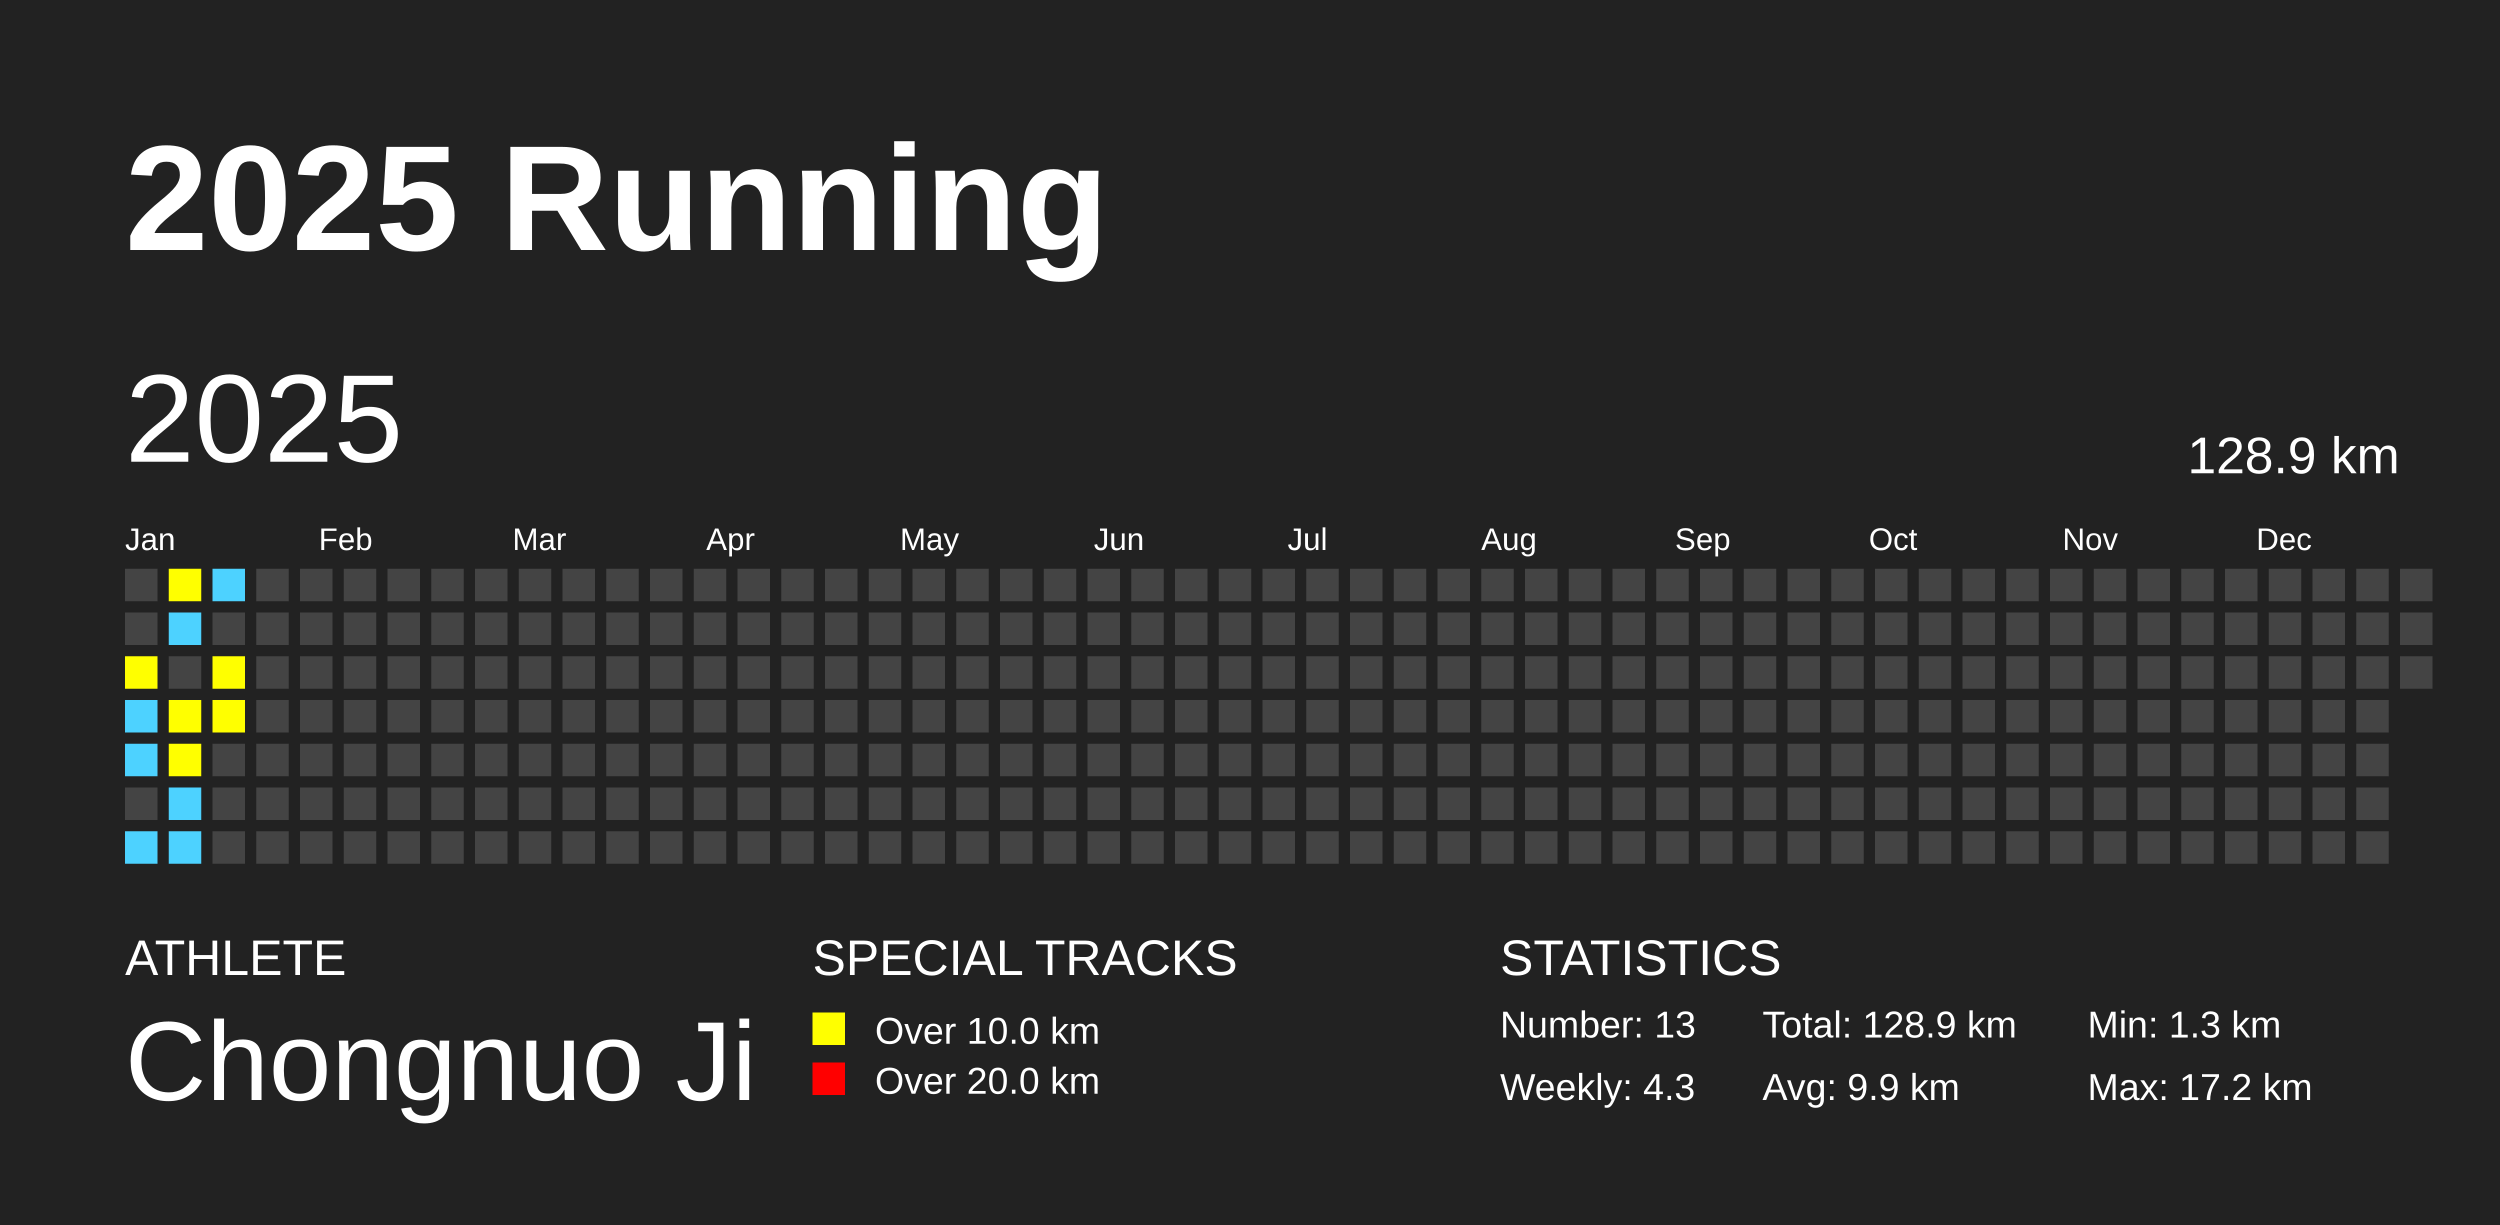
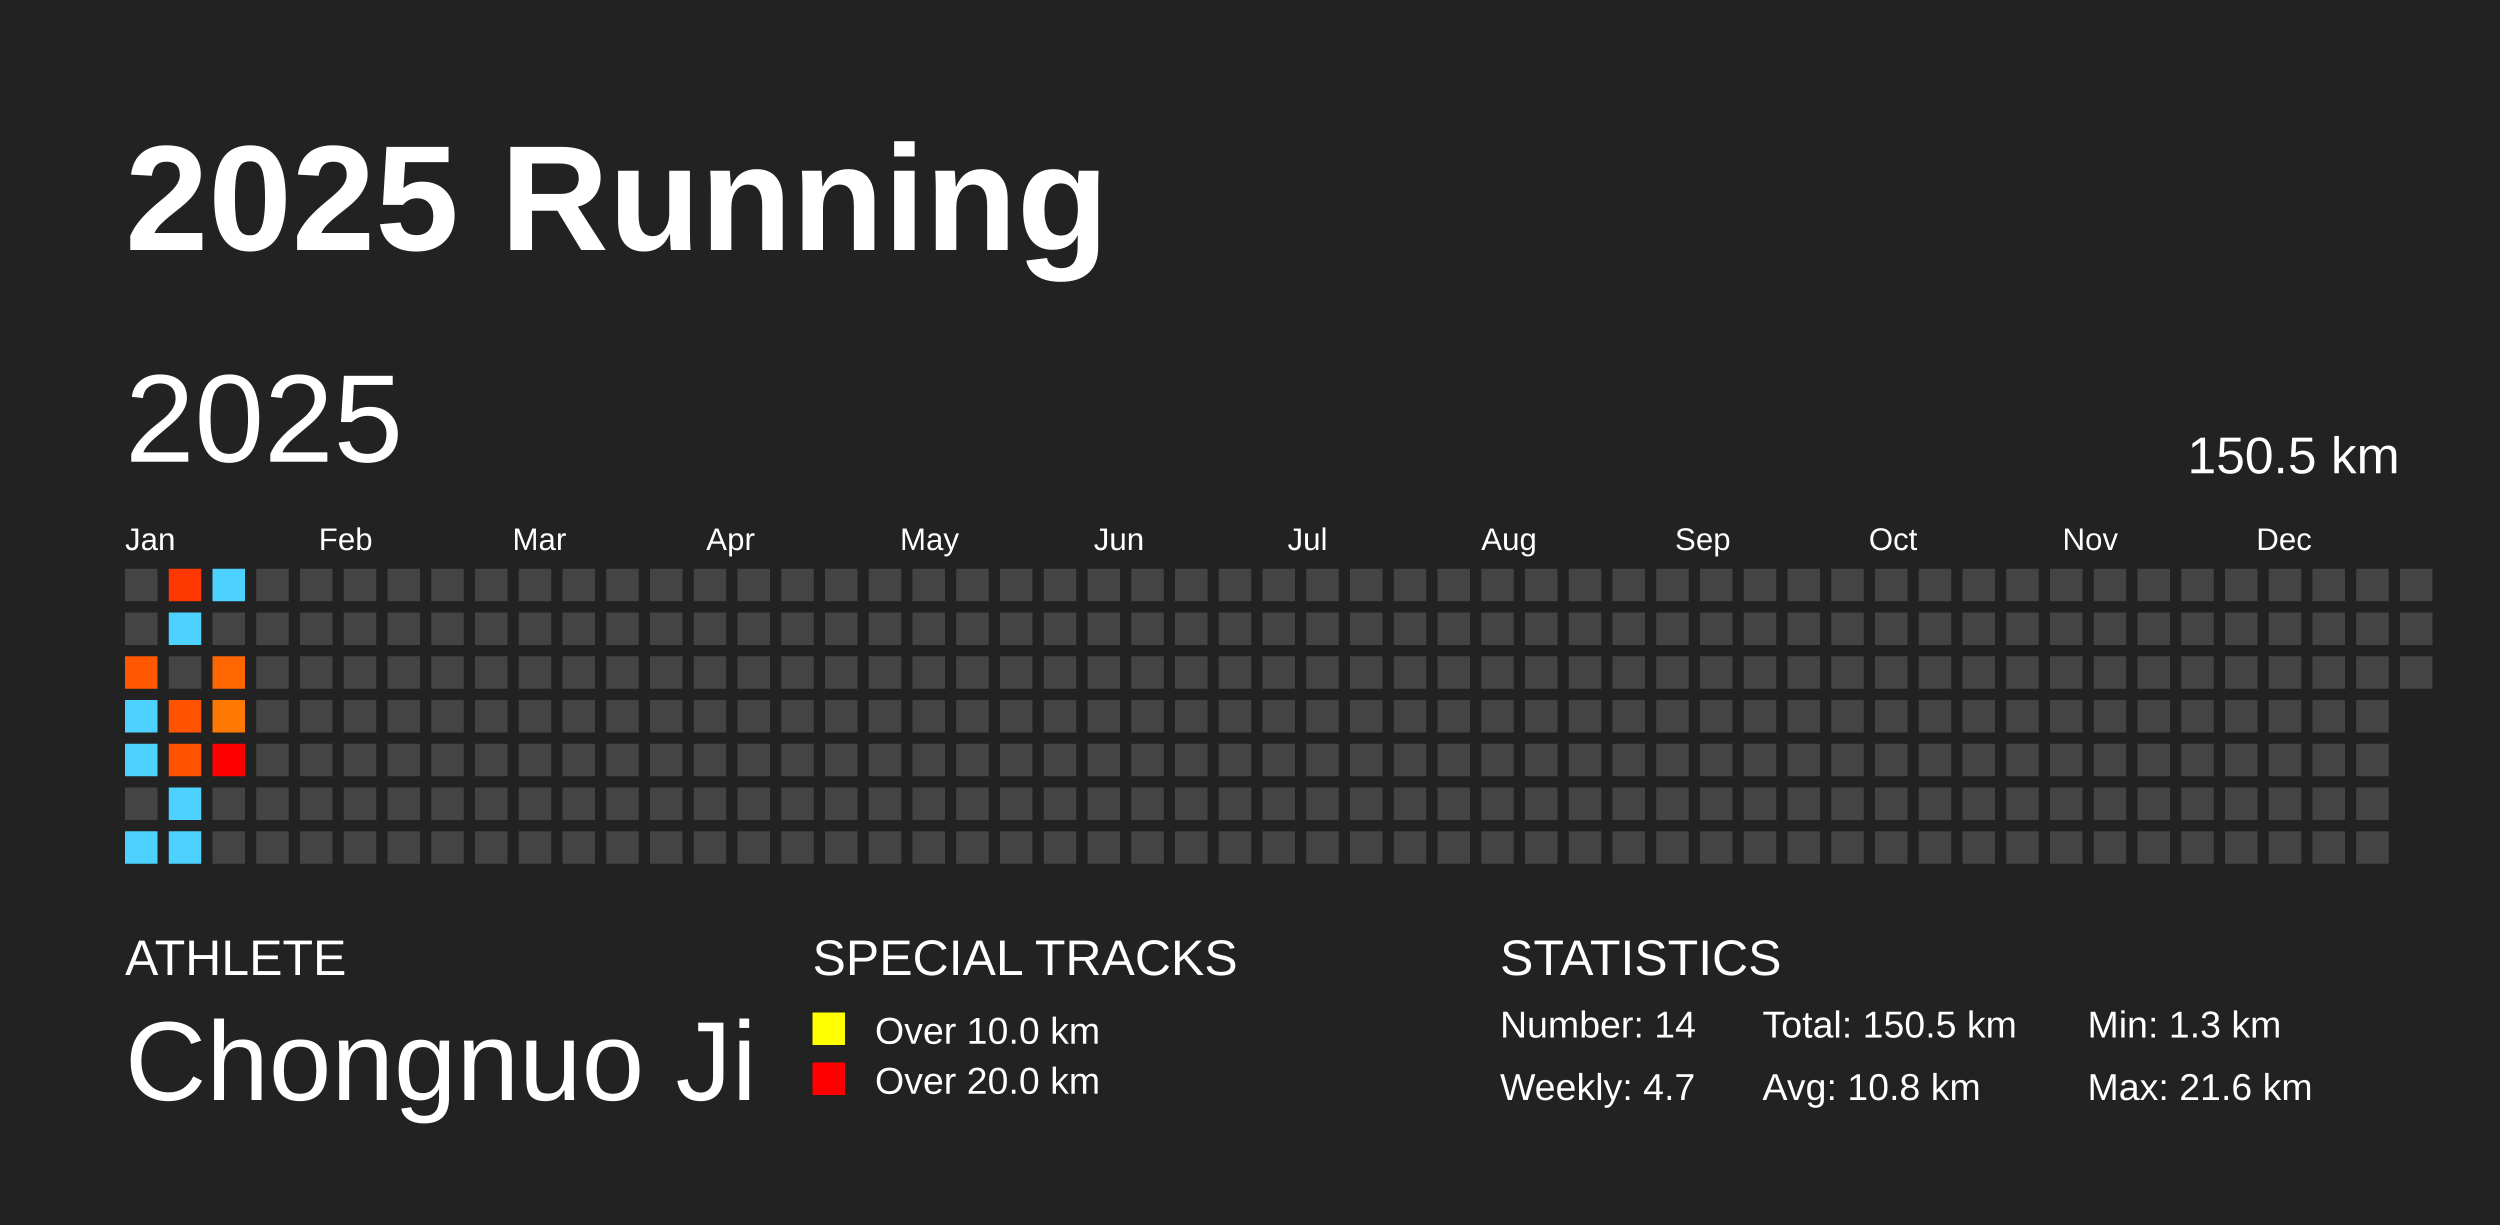
<svg xmlns="http://www.w3.org/2000/svg" baseProfile="full" height="98mm" version="1.1" viewBox="0,0,200,98" width="200mm">
  <defs />
  <rect fill="#222222" height="98" width="200" x="0" y="0" />
  <text fill="#FFFFFF" style="font-size:12px; font-family:Arial; font-weight:bold;" x="10" y="20">2025 Running</text>
  <text fill="#FFFFFF" style="font-size:4px; font-family:Arial" x="10" y="78">ATHLETE</text>
  <text fill="#FFFFFF" style="font-size:9px; font-family:Arial" x="10" y="88">Chongnuo Ji</text>
  <text fill="#FFFFFF" style="font-size:4px; font-family:Arial" x="65" y="78">SPECIAL TRACKS</text>
  <rect fill="yellow" height="2.6" width="2.6" x="65" y="81" />
  <text fill="#FFFFFF" style="font-size:3px; font-family:Arial" x="70" y="83.5">Over 10.0 km</text>
  <rect fill="red" height="2.6" width="2.6" x="65" y="85" />
  <text fill="#FFFFFF" style="font-size:3px; font-family:Arial" x="70" y="87.5">Over 20.0 km</text>
  <text fill="#FFFFFF" style="font-size:4px; font-family:Arial" x="120" y="78">STATISTICS</text>
-   <text fill="#FFFFFF" style="font-size:3px; font-family:Arial" x="120" y="83">Number: 13</text>
-   <text fill="#FFFFFF" style="font-size:3px; font-family:Arial" x="120" y="88">Weekly: 4.3</text>
-   <text fill="#FFFFFF" style="font-size:3px; font-family:Arial" x="141" y="83">Total: 128.9 km</text>
-   <text fill="#FFFFFF" style="font-size:3px; font-family:Arial" x="141" y="88">Avg: 9.9 km</text>
+   <text fill="#FFFFFF" style="font-size:3px; font-family:Arial" x="120" y="83">Number: 14</text>
+   <text fill="#FFFFFF" style="font-size:3px; font-family:Arial" x="120" y="88">Weekly: 4.7</text>
+   <text fill="#FFFFFF" style="font-size:3px; font-family:Arial" x="141" y="83">Total: 150.5 km</text>
+   <text fill="#FFFFFF" style="font-size:3px; font-family:Arial" x="141" y="88">Avg: 10.8 km</text>
  <text fill="#FFFFFF" style="font-size:3px; font-family:Arial" x="167" y="83">Min: 1.3 km</text>
-   <text fill="#FFFFFF" style="font-size:3px; font-family:Arial" x="167" y="88">Max: 17.2 km</text>
+   <text fill="#FFFFFF" style="font-size:3px; font-family:Arial" x="167" y="88">Max: 21.6 km</text>
  <text dominant-baseline="hanging" fill="#FFFFFF" style="font-size:10.0px; font-family:Arial;" x="10" y="30">2025</text>
-   <text dominant-baseline="hanging" fill="#FFFFFF" style="font-size:4.125px; font-family:Arial;" x="175" y="35">128.9 km</text>
+   <text dominant-baseline="hanging" fill="#FFFFFF" style="font-size:4.125px; font-family:Arial;" x="175" y="35">150.5 km</text>
  <text fill="#FFFFFF" style="font-size:2.5px; font-family:Arial" x="10.0" y="44">Jan</text>
  <text fill="#FFFFFF" style="font-size:2.5px; font-family:Arial" x="25.5" y="44">Feb</text>
  <text fill="#FFFFFF" style="font-size:2.5px; font-family:Arial" x="41.0" y="44">Mar</text>
  <text fill="#FFFFFF" style="font-size:2.5px; font-family:Arial" x="56.5" y="44">Apr</text>
  <text fill="#FFFFFF" style="font-size:2.5px; font-family:Arial" x="72.0" y="44">May</text>
  <text fill="#FFFFFF" style="font-size:2.5px; font-family:Arial" x="87.5" y="44">Jun</text>
  <text fill="#FFFFFF" style="font-size:2.5px; font-family:Arial" x="103.0" y="44">Jul</text>
  <text fill="#FFFFFF" style="font-size:2.5px; font-family:Arial" x="118.5" y="44">Aug</text>
  <text fill="#FFFFFF" style="font-size:2.5px; font-family:Arial" x="134.0" y="44">Sep</text>
  <text fill="#FFFFFF" style="font-size:2.5px; font-family:Arial" x="149.5" y="44">Oct</text>
  <text fill="#FFFFFF" style="font-size:2.5px; font-family:Arial" x="165.0" y="44">Nov</text>
  <text fill="#FFFFFF" style="font-size:2.5px; font-family:Arial" x="180.5" y="44">Dec</text>
  <rect fill="#444444" height="2.6" width="2.6" x="10.0" y="45.5" />
  <rect fill="#444444" height="2.6" width="2.6" x="10.0" y="49.0" />
-   <rect fill="yellow" height="2.6" width="2.6" x="10.0" y="52.5" />
-   <rect fill="#4DD2FF" height="2.6" width="2.6" x="10.0" y="56.0" />
-   <rect fill="#4DD2FF" height="2.6" width="2.6" x="10.0" y="59.5" />
+   <rect fill="#ff5800" height="2.6" width="2.6" x="10.0" y="52.5" />
+   <rect fill="#4dd2ff" height="2.6" width="2.6" x="10.0" y="56.0" />
+   <rect fill="#4dd2ff" height="2.6" width="2.6" x="10.0" y="59.5" />
  <rect fill="#444444" height="2.6" width="2.6" x="10.0" y="63.0" />
-   <rect fill="#4DD2FF" height="2.6" width="2.6" x="10.0" y="66.5" />
-   <rect fill="yellow" height="2.6" width="2.6" x="13.5" y="45.5" />
-   <rect fill="#4DD2FF" height="2.6" width="2.6" x="13.5" y="49.0" />
+   <rect fill="#4dd2ff" height="2.6" width="2.6" x="10.0" y="66.5" />
+   <rect fill="#ff3700" height="2.6" width="2.6" x="13.5" y="45.5" />
+   <rect fill="#4dd2ff" height="2.6" width="2.6" x="13.5" y="49.0" />
  <rect fill="#444444" height="2.6" width="2.6" x="13.5" y="52.5" />
-   <rect fill="yellow" height="2.6" width="2.6" x="13.5" y="56.0" />
-   <rect fill="yellow" height="2.6" width="2.6" x="13.5" y="59.5" />
-   <rect fill="#4DD2FF" height="2.6" width="2.6" x="13.5" y="63.0" />
-   <rect fill="#4DD2FF" height="2.6" width="2.6" x="13.5" y="66.5" />
-   <rect fill="#4DD2FF" height="2.6" width="2.6" x="17.0" y="45.5" />
+   <rect fill="#ff5300" height="2.6" width="2.6" x="13.5" y="56.0" />
+   <rect fill="#ff5300" height="2.6" width="2.6" x="13.5" y="59.5" />
+   <rect fill="#4dd2ff" height="2.6" width="2.6" x="13.5" y="63.0" />
+   <rect fill="#4dd2ff" height="2.6" width="2.6" x="13.5" y="66.5" />
+   <rect fill="#4dd2ff" height="2.6" width="2.6" x="17.0" y="45.5" />
  <rect fill="#444444" height="2.6" width="2.6" x="17.0" y="49.0" />
-   <rect fill="yellow" height="2.6" width="2.6" x="17.0" y="52.5" />
-   <rect fill="yellow" height="2.6" width="2.6" x="17.0" y="56.0" />
-   <rect fill="#444444" height="2.6" width="2.6" x="17.0" y="59.5" />
+   <rect fill="#ff6500" height="2.6" width="2.6" x="17.0" y="52.5" />
+   <rect fill="#ff7800" height="2.6" width="2.6" x="17.0" y="56.0" />
+   <rect fill="red" height="2.6" width="2.6" x="17.0" y="59.5" />
  <rect fill="#444444" height="2.6" width="2.6" x="17.0" y="63.0" />
  <rect fill="#444444" height="2.6" width="2.6" x="17.0" y="66.5" />
  <rect fill="#444444" height="2.6" width="2.6" x="20.5" y="45.5" />
  <rect fill="#444444" height="2.6" width="2.6" x="20.5" y="49.0" />
  <rect fill="#444444" height="2.6" width="2.6" x="20.5" y="52.5" />
  <rect fill="#444444" height="2.6" width="2.6" x="20.5" y="56.0" />
  <rect fill="#444444" height="2.6" width="2.6" x="20.5" y="59.5" />
  <rect fill="#444444" height="2.6" width="2.6" x="20.5" y="63.0" />
  <rect fill="#444444" height="2.6" width="2.6" x="20.5" y="66.5" />
  <rect fill="#444444" height="2.6" width="2.6" x="24.0" y="45.5" />
  <rect fill="#444444" height="2.6" width="2.6" x="24.0" y="49.0" />
  <rect fill="#444444" height="2.6" width="2.6" x="24.0" y="52.5" />
  <rect fill="#444444" height="2.6" width="2.6" x="24.0" y="56.0" />
  <rect fill="#444444" height="2.6" width="2.6" x="24.0" y="59.5" />
  <rect fill="#444444" height="2.6" width="2.6" x="24.0" y="63.0" />
  <rect fill="#444444" height="2.6" width="2.6" x="24.0" y="66.5" />
  <rect fill="#444444" height="2.6" width="2.6" x="27.5" y="45.5" />
  <rect fill="#444444" height="2.6" width="2.6" x="27.5" y="49.0" />
  <rect fill="#444444" height="2.6" width="2.6" x="27.5" y="52.5" />
  <rect fill="#444444" height="2.6" width="2.6" x="27.5" y="56.0" />
  <rect fill="#444444" height="2.6" width="2.6" x="27.5" y="59.5" />
  <rect fill="#444444" height="2.6" width="2.6" x="27.5" y="63.0" />
  <rect fill="#444444" height="2.6" width="2.6" x="27.5" y="66.5" />
  <rect fill="#444444" height="2.6" width="2.6" x="31.0" y="45.5" />
  <rect fill="#444444" height="2.6" width="2.6" x="31.0" y="49.0" />
  <rect fill="#444444" height="2.6" width="2.6" x="31.0" y="52.5" />
  <rect fill="#444444" height="2.6" width="2.6" x="31.0" y="56.0" />
  <rect fill="#444444" height="2.6" width="2.6" x="31.0" y="59.5" />
  <rect fill="#444444" height="2.6" width="2.6" x="31.0" y="63.0" />
  <rect fill="#444444" height="2.6" width="2.6" x="31.0" y="66.5" />
  <rect fill="#444444" height="2.6" width="2.6" x="34.5" y="45.5" />
  <rect fill="#444444" height="2.6" width="2.6" x="34.5" y="49.0" />
  <rect fill="#444444" height="2.6" width="2.6" x="34.5" y="52.5" />
  <rect fill="#444444" height="2.6" width="2.6" x="34.5" y="56.0" />
  <rect fill="#444444" height="2.6" width="2.6" x="34.5" y="59.5" />
  <rect fill="#444444" height="2.6" width="2.6" x="34.5" y="63.0" />
  <rect fill="#444444" height="2.6" width="2.6" x="34.5" y="66.5" />
  <rect fill="#444444" height="2.6" width="2.6" x="38.0" y="45.5" />
  <rect fill="#444444" height="2.6" width="2.6" x="38.0" y="49.0" />
  <rect fill="#444444" height="2.6" width="2.6" x="38.0" y="52.5" />
  <rect fill="#444444" height="2.6" width="2.6" x="38.0" y="56.0" />
  <rect fill="#444444" height="2.6" width="2.6" x="38.0" y="59.5" />
  <rect fill="#444444" height="2.6" width="2.6" x="38.0" y="63.0" />
  <rect fill="#444444" height="2.6" width="2.6" x="38.0" y="66.5" />
  <rect fill="#444444" height="2.6" width="2.6" x="41.5" y="45.5" />
  <rect fill="#444444" height="2.6" width="2.6" x="41.5" y="49.0" />
  <rect fill="#444444" height="2.6" width="2.6" x="41.5" y="52.5" />
  <rect fill="#444444" height="2.6" width="2.6" x="41.5" y="56.0" />
  <rect fill="#444444" height="2.6" width="2.6" x="41.5" y="59.5" />
  <rect fill="#444444" height="2.6" width="2.6" x="41.5" y="63.0" />
  <rect fill="#444444" height="2.6" width="2.6" x="41.5" y="66.5" />
  <rect fill="#444444" height="2.6" width="2.6" x="45.0" y="45.5" />
  <rect fill="#444444" height="2.6" width="2.6" x="45.0" y="49.0" />
  <rect fill="#444444" height="2.6" width="2.6" x="45.0" y="52.5" />
  <rect fill="#444444" height="2.6" width="2.6" x="45.0" y="56.0" />
  <rect fill="#444444" height="2.6" width="2.6" x="45.0" y="59.5" />
  <rect fill="#444444" height="2.6" width="2.6" x="45.0" y="63.0" />
  <rect fill="#444444" height="2.6" width="2.6" x="45.0" y="66.5" />
  <rect fill="#444444" height="2.6" width="2.6" x="48.5" y="45.5" />
  <rect fill="#444444" height="2.6" width="2.6" x="48.5" y="49.0" />
  <rect fill="#444444" height="2.6" width="2.6" x="48.5" y="52.5" />
  <rect fill="#444444" height="2.6" width="2.6" x="48.5" y="56.0" />
  <rect fill="#444444" height="2.6" width="2.6" x="48.5" y="59.5" />
  <rect fill="#444444" height="2.6" width="2.6" x="48.5" y="63.0" />
  <rect fill="#444444" height="2.6" width="2.6" x="48.5" y="66.5" />
  <rect fill="#444444" height="2.6" width="2.6" x="52.0" y="45.5" />
  <rect fill="#444444" height="2.6" width="2.6" x="52.0" y="49.0" />
  <rect fill="#444444" height="2.6" width="2.6" x="52.0" y="52.5" />
  <rect fill="#444444" height="2.6" width="2.6" x="52.0" y="56.0" />
  <rect fill="#444444" height="2.6" width="2.6" x="52.0" y="59.5" />
  <rect fill="#444444" height="2.6" width="2.6" x="52.0" y="63.0" />
  <rect fill="#444444" height="2.6" width="2.6" x="52.0" y="66.5" />
  <rect fill="#444444" height="2.6" width="2.6" x="55.5" y="45.5" />
  <rect fill="#444444" height="2.6" width="2.6" x="55.5" y="49.0" />
  <rect fill="#444444" height="2.6" width="2.6" x="55.5" y="52.5" />
  <rect fill="#444444" height="2.6" width="2.6" x="55.5" y="56.0" />
  <rect fill="#444444" height="2.6" width="2.6" x="55.5" y="59.5" />
  <rect fill="#444444" height="2.6" width="2.6" x="55.5" y="63.0" />
  <rect fill="#444444" height="2.6" width="2.6" x="55.5" y="66.5" />
  <rect fill="#444444" height="2.6" width="2.6" x="59.0" y="45.5" />
  <rect fill="#444444" height="2.6" width="2.6" x="59.0" y="49.0" />
  <rect fill="#444444" height="2.6" width="2.6" x="59.0" y="52.5" />
  <rect fill="#444444" height="2.6" width="2.6" x="59.0" y="56.0" />
  <rect fill="#444444" height="2.6" width="2.6" x="59.0" y="59.5" />
  <rect fill="#444444" height="2.6" width="2.6" x="59.0" y="63.0" />
  <rect fill="#444444" height="2.6" width="2.6" x="59.0" y="66.5" />
  <rect fill="#444444" height="2.6" width="2.6" x="62.5" y="45.5" />
  <rect fill="#444444" height="2.6" width="2.6" x="62.5" y="49.0" />
  <rect fill="#444444" height="2.6" width="2.6" x="62.5" y="52.5" />
  <rect fill="#444444" height="2.6" width="2.6" x="62.5" y="56.0" />
  <rect fill="#444444" height="2.6" width="2.6" x="62.5" y="59.5" />
  <rect fill="#444444" height="2.6" width="2.6" x="62.5" y="63.0" />
  <rect fill="#444444" height="2.6" width="2.6" x="62.5" y="66.5" />
  <rect fill="#444444" height="2.6" width="2.6" x="66.0" y="45.5" />
  <rect fill="#444444" height="2.6" width="2.6" x="66.0" y="49.0" />
  <rect fill="#444444" height="2.6" width="2.6" x="66.0" y="52.5" />
  <rect fill="#444444" height="2.6" width="2.6" x="66.0" y="56.0" />
  <rect fill="#444444" height="2.6" width="2.6" x="66.0" y="59.5" />
  <rect fill="#444444" height="2.6" width="2.6" x="66.0" y="63.0" />
  <rect fill="#444444" height="2.6" width="2.6" x="66.0" y="66.5" />
  <rect fill="#444444" height="2.6" width="2.6" x="69.5" y="45.5" />
  <rect fill="#444444" height="2.6" width="2.6" x="69.5" y="49.0" />
  <rect fill="#444444" height="2.6" width="2.6" x="69.5" y="52.5" />
  <rect fill="#444444" height="2.6" width="2.6" x="69.5" y="56.0" />
  <rect fill="#444444" height="2.6" width="2.6" x="69.5" y="59.5" />
  <rect fill="#444444" height="2.6" width="2.6" x="69.5" y="63.0" />
  <rect fill="#444444" height="2.6" width="2.6" x="69.5" y="66.5" />
  <rect fill="#444444" height="2.6" width="2.6" x="73.0" y="45.5" />
  <rect fill="#444444" height="2.6" width="2.6" x="73.0" y="49.0" />
  <rect fill="#444444" height="2.6" width="2.6" x="73.0" y="52.5" />
  <rect fill="#444444" height="2.6" width="2.6" x="73.0" y="56.0" />
  <rect fill="#444444" height="2.6" width="2.6" x="73.0" y="59.5" />
  <rect fill="#444444" height="2.6" width="2.6" x="73.0" y="63.0" />
  <rect fill="#444444" height="2.6" width="2.6" x="73.0" y="66.5" />
  <rect fill="#444444" height="2.6" width="2.6" x="76.5" y="45.5" />
  <rect fill="#444444" height="2.6" width="2.6" x="76.5" y="49.0" />
  <rect fill="#444444" height="2.6" width="2.6" x="76.5" y="52.5" />
  <rect fill="#444444" height="2.6" width="2.6" x="76.5" y="56.0" />
  <rect fill="#444444" height="2.6" width="2.6" x="76.5" y="59.5" />
  <rect fill="#444444" height="2.6" width="2.6" x="76.5" y="63.0" />
  <rect fill="#444444" height="2.6" width="2.6" x="76.5" y="66.5" />
  <rect fill="#444444" height="2.6" width="2.6" x="80.0" y="45.5" />
  <rect fill="#444444" height="2.6" width="2.6" x="80.0" y="49.0" />
  <rect fill="#444444" height="2.6" width="2.6" x="80.0" y="52.5" />
  <rect fill="#444444" height="2.6" width="2.6" x="80.0" y="56.0" />
  <rect fill="#444444" height="2.6" width="2.6" x="80.0" y="59.5" />
  <rect fill="#444444" height="2.6" width="2.6" x="80.0" y="63.0" />
  <rect fill="#444444" height="2.6" width="2.6" x="80.0" y="66.5" />
  <rect fill="#444444" height="2.6" width="2.6" x="83.5" y="45.5" />
  <rect fill="#444444" height="2.6" width="2.6" x="83.5" y="49.0" />
  <rect fill="#444444" height="2.6" width="2.6" x="83.5" y="52.5" />
  <rect fill="#444444" height="2.6" width="2.6" x="83.5" y="56.0" />
  <rect fill="#444444" height="2.6" width="2.6" x="83.5" y="59.5" />
  <rect fill="#444444" height="2.6" width="2.6" x="83.5" y="63.0" />
  <rect fill="#444444" height="2.6" width="2.6" x="83.5" y="66.5" />
  <rect fill="#444444" height="2.6" width="2.6" x="87.0" y="45.5" />
  <rect fill="#444444" height="2.6" width="2.6" x="87.0" y="49.0" />
  <rect fill="#444444" height="2.6" width="2.6" x="87.0" y="52.5" />
  <rect fill="#444444" height="2.6" width="2.6" x="87.0" y="56.0" />
  <rect fill="#444444" height="2.6" width="2.6" x="87.0" y="59.5" />
  <rect fill="#444444" height="2.6" width="2.6" x="87.0" y="63.0" />
  <rect fill="#444444" height="2.6" width="2.6" x="87.0" y="66.5" />
  <rect fill="#444444" height="2.6" width="2.6" x="90.5" y="45.5" />
  <rect fill="#444444" height="2.6" width="2.6" x="90.5" y="49.0" />
  <rect fill="#444444" height="2.6" width="2.6" x="90.5" y="52.5" />
  <rect fill="#444444" height="2.6" width="2.6" x="90.5" y="56.0" />
  <rect fill="#444444" height="2.6" width="2.6" x="90.5" y="59.5" />
  <rect fill="#444444" height="2.6" width="2.6" x="90.5" y="63.0" />
  <rect fill="#444444" height="2.6" width="2.6" x="90.5" y="66.5" />
  <rect fill="#444444" height="2.6" width="2.6" x="94.0" y="45.5" />
  <rect fill="#444444" height="2.6" width="2.6" x="94.0" y="49.0" />
  <rect fill="#444444" height="2.6" width="2.6" x="94.0" y="52.5" />
  <rect fill="#444444" height="2.6" width="2.6" x="94.0" y="56.0" />
  <rect fill="#444444" height="2.6" width="2.6" x="94.0" y="59.5" />
  <rect fill="#444444" height="2.6" width="2.6" x="94.0" y="63.0" />
  <rect fill="#444444" height="2.6" width="2.6" x="94.0" y="66.5" />
  <rect fill="#444444" height="2.6" width="2.6" x="97.5" y="45.5" />
  <rect fill="#444444" height="2.6" width="2.6" x="97.5" y="49.0" />
  <rect fill="#444444" height="2.6" width="2.6" x="97.5" y="52.5" />
  <rect fill="#444444" height="2.6" width="2.6" x="97.5" y="56.0" />
  <rect fill="#444444" height="2.6" width="2.6" x="97.5" y="59.5" />
  <rect fill="#444444" height="2.6" width="2.6" x="97.5" y="63.0" />
  <rect fill="#444444" height="2.6" width="2.6" x="97.5" y="66.5" />
  <rect fill="#444444" height="2.6" width="2.6" x="101.0" y="45.5" />
  <rect fill="#444444" height="2.6" width="2.6" x="101.0" y="49.0" />
  <rect fill="#444444" height="2.6" width="2.6" x="101.0" y="52.5" />
  <rect fill="#444444" height="2.6" width="2.6" x="101.0" y="56.0" />
  <rect fill="#444444" height="2.6" width="2.6" x="101.0" y="59.5" />
  <rect fill="#444444" height="2.6" width="2.6" x="101.0" y="63.0" />
  <rect fill="#444444" height="2.6" width="2.6" x="101.0" y="66.5" />
  <rect fill="#444444" height="2.6" width="2.6" x="104.5" y="45.5" />
  <rect fill="#444444" height="2.6" width="2.6" x="104.5" y="49.0" />
  <rect fill="#444444" height="2.6" width="2.6" x="104.5" y="52.5" />
  <rect fill="#444444" height="2.6" width="2.6" x="104.5" y="56.0" />
  <rect fill="#444444" height="2.6" width="2.6" x="104.5" y="59.5" />
  <rect fill="#444444" height="2.6" width="2.6" x="104.5" y="63.0" />
  <rect fill="#444444" height="2.6" width="2.6" x="104.5" y="66.5" />
  <rect fill="#444444" height="2.6" width="2.6" x="108.0" y="45.5" />
  <rect fill="#444444" height="2.6" width="2.6" x="108.0" y="49.0" />
  <rect fill="#444444" height="2.6" width="2.6" x="108.0" y="52.5" />
  <rect fill="#444444" height="2.6" width="2.6" x="108.0" y="56.0" />
  <rect fill="#444444" height="2.6" width="2.6" x="108.0" y="59.5" />
  <rect fill="#444444" height="2.6" width="2.6" x="108.0" y="63.0" />
  <rect fill="#444444" height="2.6" width="2.6" x="108.0" y="66.5" />
  <rect fill="#444444" height="2.6" width="2.6" x="111.5" y="45.5" />
  <rect fill="#444444" height="2.6" width="2.6" x="111.5" y="49.0" />
  <rect fill="#444444" height="2.6" width="2.6" x="111.5" y="52.5" />
  <rect fill="#444444" height="2.6" width="2.6" x="111.5" y="56.0" />
  <rect fill="#444444" height="2.6" width="2.6" x="111.5" y="59.5" />
  <rect fill="#444444" height="2.6" width="2.6" x="111.5" y="63.0" />
  <rect fill="#444444" height="2.6" width="2.6" x="111.5" y="66.5" />
  <rect fill="#444444" height="2.6" width="2.6" x="115.0" y="45.5" />
  <rect fill="#444444" height="2.6" width="2.6" x="115.0" y="49.0" />
  <rect fill="#444444" height="2.6" width="2.6" x="115.0" y="52.5" />
  <rect fill="#444444" height="2.6" width="2.6" x="115.0" y="56.0" />
  <rect fill="#444444" height="2.6" width="2.6" x="115.0" y="59.5" />
  <rect fill="#444444" height="2.6" width="2.6" x="115.0" y="63.0" />
  <rect fill="#444444" height="2.6" width="2.6" x="115.0" y="66.5" />
  <rect fill="#444444" height="2.6" width="2.6" x="118.5" y="45.5" />
  <rect fill="#444444" height="2.6" width="2.6" x="118.5" y="49.0" />
  <rect fill="#444444" height="2.6" width="2.6" x="118.5" y="52.5" />
  <rect fill="#444444" height="2.6" width="2.6" x="118.5" y="56.0" />
  <rect fill="#444444" height="2.6" width="2.6" x="118.5" y="59.5" />
  <rect fill="#444444" height="2.6" width="2.6" x="118.5" y="63.0" />
  <rect fill="#444444" height="2.6" width="2.6" x="118.5" y="66.5" />
  <rect fill="#444444" height="2.6" width="2.6" x="122.0" y="45.5" />
  <rect fill="#444444" height="2.6" width="2.6" x="122.0" y="49.0" />
  <rect fill="#444444" height="2.6" width="2.6" x="122.0" y="52.5" />
  <rect fill="#444444" height="2.6" width="2.6" x="122.0" y="56.0" />
  <rect fill="#444444" height="2.6" width="2.6" x="122.0" y="59.5" />
  <rect fill="#444444" height="2.6" width="2.6" x="122.0" y="63.0" />
  <rect fill="#444444" height="2.6" width="2.6" x="122.0" y="66.5" />
  <rect fill="#444444" height="2.6" width="2.6" x="125.5" y="45.5" />
  <rect fill="#444444" height="2.6" width="2.6" x="125.5" y="49.0" />
  <rect fill="#444444" height="2.6" width="2.6" x="125.5" y="52.5" />
  <rect fill="#444444" height="2.6" width="2.6" x="125.5" y="56.0" />
  <rect fill="#444444" height="2.6" width="2.6" x="125.5" y="59.5" />
  <rect fill="#444444" height="2.6" width="2.6" x="125.5" y="63.0" />
  <rect fill="#444444" height="2.6" width="2.6" x="125.5" y="66.5" />
  <rect fill="#444444" height="2.6" width="2.6" x="129.0" y="45.5" />
  <rect fill="#444444" height="2.6" width="2.6" x="129.0" y="49.0" />
  <rect fill="#444444" height="2.6" width="2.6" x="129.0" y="52.5" />
  <rect fill="#444444" height="2.6" width="2.6" x="129.0" y="56.0" />
  <rect fill="#444444" height="2.6" width="2.6" x="129.0" y="59.5" />
  <rect fill="#444444" height="2.6" width="2.6" x="129.0" y="63.0" />
  <rect fill="#444444" height="2.6" width="2.6" x="129.0" y="66.5" />
  <rect fill="#444444" height="2.6" width="2.6" x="132.5" y="45.5" />
  <rect fill="#444444" height="2.6" width="2.6" x="132.5" y="49.0" />
  <rect fill="#444444" height="2.6" width="2.6" x="132.5" y="52.5" />
  <rect fill="#444444" height="2.6" width="2.6" x="132.5" y="56.0" />
  <rect fill="#444444" height="2.6" width="2.6" x="132.5" y="59.5" />
  <rect fill="#444444" height="2.6" width="2.6" x="132.5" y="63.0" />
  <rect fill="#444444" height="2.6" width="2.6" x="132.5" y="66.5" />
  <rect fill="#444444" height="2.6" width="2.6" x="136.0" y="45.5" />
  <rect fill="#444444" height="2.6" width="2.6" x="136.0" y="49.0" />
  <rect fill="#444444" height="2.6" width="2.6" x="136.0" y="52.5" />
  <rect fill="#444444" height="2.6" width="2.6" x="136.0" y="56.0" />
  <rect fill="#444444" height="2.6" width="2.6" x="136.0" y="59.5" />
  <rect fill="#444444" height="2.6" width="2.6" x="136.0" y="63.0" />
  <rect fill="#444444" height="2.6" width="2.6" x="136.0" y="66.5" />
  <rect fill="#444444" height="2.6" width="2.6" x="139.5" y="45.5" />
  <rect fill="#444444" height="2.6" width="2.6" x="139.5" y="49.0" />
  <rect fill="#444444" height="2.6" width="2.6" x="139.5" y="52.5" />
  <rect fill="#444444" height="2.6" width="2.6" x="139.5" y="56.0" />
  <rect fill="#444444" height="2.6" width="2.6" x="139.5" y="59.5" />
  <rect fill="#444444" height="2.6" width="2.6" x="139.5" y="63.0" />
  <rect fill="#444444" height="2.6" width="2.6" x="139.5" y="66.5" />
  <rect fill="#444444" height="2.6" width="2.6" x="143.0" y="45.5" />
  <rect fill="#444444" height="2.6" width="2.6" x="143.0" y="49.0" />
  <rect fill="#444444" height="2.6" width="2.6" x="143.0" y="52.5" />
  <rect fill="#444444" height="2.6" width="2.6" x="143.0" y="56.0" />
  <rect fill="#444444" height="2.6" width="2.6" x="143.0" y="59.5" />
  <rect fill="#444444" height="2.6" width="2.6" x="143.0" y="63.0" />
  <rect fill="#444444" height="2.6" width="2.6" x="143.0" y="66.5" />
  <rect fill="#444444" height="2.6" width="2.6" x="146.5" y="45.5" />
  <rect fill="#444444" height="2.6" width="2.6" x="146.5" y="49.0" />
  <rect fill="#444444" height="2.6" width="2.6" x="146.5" y="52.5" />
  <rect fill="#444444" height="2.6" width="2.6" x="146.5" y="56.0" />
  <rect fill="#444444" height="2.6" width="2.6" x="146.5" y="59.5" />
  <rect fill="#444444" height="2.6" width="2.6" x="146.5" y="63.0" />
  <rect fill="#444444" height="2.6" width="2.6" x="146.5" y="66.5" />
  <rect fill="#444444" height="2.6" width="2.6" x="150.0" y="45.5" />
  <rect fill="#444444" height="2.6" width="2.6" x="150.0" y="49.0" />
  <rect fill="#444444" height="2.6" width="2.6" x="150.0" y="52.5" />
  <rect fill="#444444" height="2.6" width="2.6" x="150.0" y="56.0" />
  <rect fill="#444444" height="2.6" width="2.6" x="150.0" y="59.5" />
  <rect fill="#444444" height="2.6" width="2.6" x="150.0" y="63.0" />
  <rect fill="#444444" height="2.6" width="2.6" x="150.0" y="66.5" />
  <rect fill="#444444" height="2.6" width="2.6" x="153.5" y="45.5" />
  <rect fill="#444444" height="2.6" width="2.6" x="153.5" y="49.0" />
  <rect fill="#444444" height="2.6" width="2.6" x="153.5" y="52.5" />
  <rect fill="#444444" height="2.6" width="2.6" x="153.5" y="56.0" />
  <rect fill="#444444" height="2.6" width="2.6" x="153.5" y="59.5" />
  <rect fill="#444444" height="2.6" width="2.6" x="153.5" y="63.0" />
  <rect fill="#444444" height="2.6" width="2.6" x="153.5" y="66.5" />
  <rect fill="#444444" height="2.6" width="2.6" x="157.0" y="45.5" />
  <rect fill="#444444" height="2.6" width="2.6" x="157.0" y="49.0" />
  <rect fill="#444444" height="2.6" width="2.6" x="157.0" y="52.5" />
  <rect fill="#444444" height="2.6" width="2.6" x="157.0" y="56.0" />
  <rect fill="#444444" height="2.6" width="2.6" x="157.0" y="59.5" />
  <rect fill="#444444" height="2.6" width="2.6" x="157.0" y="63.0" />
  <rect fill="#444444" height="2.6" width="2.6" x="157.0" y="66.5" />
  <rect fill="#444444" height="2.6" width="2.6" x="160.5" y="45.5" />
  <rect fill="#444444" height="2.6" width="2.6" x="160.5" y="49.0" />
  <rect fill="#444444" height="2.6" width="2.6" x="160.5" y="52.5" />
  <rect fill="#444444" height="2.6" width="2.6" x="160.5" y="56.0" />
  <rect fill="#444444" height="2.6" width="2.6" x="160.5" y="59.5" />
  <rect fill="#444444" height="2.6" width="2.6" x="160.5" y="63.0" />
  <rect fill="#444444" height="2.6" width="2.6" x="160.5" y="66.5" />
  <rect fill="#444444" height="2.6" width="2.6" x="164.0" y="45.5" />
  <rect fill="#444444" height="2.6" width="2.6" x="164.0" y="49.0" />
  <rect fill="#444444" height="2.6" width="2.6" x="164.0" y="52.5" />
  <rect fill="#444444" height="2.6" width="2.6" x="164.0" y="56.0" />
  <rect fill="#444444" height="2.6" width="2.6" x="164.0" y="59.5" />
  <rect fill="#444444" height="2.6" width="2.6" x="164.0" y="63.0" />
  <rect fill="#444444" height="2.6" width="2.6" x="164.0" y="66.5" />
  <rect fill="#444444" height="2.6" width="2.6" x="167.5" y="45.5" />
  <rect fill="#444444" height="2.6" width="2.6" x="167.5" y="49.0" />
  <rect fill="#444444" height="2.6" width="2.6" x="167.5" y="52.5" />
  <rect fill="#444444" height="2.6" width="2.6" x="167.5" y="56.0" />
  <rect fill="#444444" height="2.6" width="2.6" x="167.5" y="59.5" />
  <rect fill="#444444" height="2.6" width="2.6" x="167.5" y="63.0" />
  <rect fill="#444444" height="2.6" width="2.6" x="167.5" y="66.5" />
  <rect fill="#444444" height="2.6" width="2.6" x="171.0" y="45.5" />
  <rect fill="#444444" height="2.6" width="2.6" x="171.0" y="49.0" />
  <rect fill="#444444" height="2.6" width="2.6" x="171.0" y="52.5" />
  <rect fill="#444444" height="2.6" width="2.6" x="171.0" y="56.0" />
  <rect fill="#444444" height="2.6" width="2.6" x="171.0" y="59.5" />
  <rect fill="#444444" height="2.6" width="2.6" x="171.0" y="63.0" />
  <rect fill="#444444" height="2.6" width="2.6" x="171.0" y="66.5" />
  <rect fill="#444444" height="2.6" width="2.6" x="174.5" y="45.5" />
  <rect fill="#444444" height="2.6" width="2.6" x="174.5" y="49.0" />
  <rect fill="#444444" height="2.6" width="2.6" x="174.5" y="52.5" />
  <rect fill="#444444" height="2.6" width="2.6" x="174.5" y="56.0" />
  <rect fill="#444444" height="2.6" width="2.6" x="174.5" y="59.5" />
  <rect fill="#444444" height="2.6" width="2.6" x="174.5" y="63.0" />
  <rect fill="#444444" height="2.6" width="2.6" x="174.5" y="66.5" />
  <rect fill="#444444" height="2.6" width="2.6" x="178.0" y="45.5" />
  <rect fill="#444444" height="2.6" width="2.6" x="178.0" y="49.0" />
  <rect fill="#444444" height="2.6" width="2.6" x="178.0" y="52.5" />
  <rect fill="#444444" height="2.6" width="2.6" x="178.0" y="56.0" />
  <rect fill="#444444" height="2.6" width="2.6" x="178.0" y="59.5" />
  <rect fill="#444444" height="2.6" width="2.6" x="178.0" y="63.0" />
  <rect fill="#444444" height="2.6" width="2.6" x="178.0" y="66.5" />
  <rect fill="#444444" height="2.6" width="2.6" x="181.5" y="45.5" />
  <rect fill="#444444" height="2.6" width="2.6" x="181.5" y="49.0" />
  <rect fill="#444444" height="2.6" width="2.6" x="181.5" y="52.5" />
  <rect fill="#444444" height="2.6" width="2.6" x="181.5" y="56.0" />
  <rect fill="#444444" height="2.6" width="2.6" x="181.5" y="59.5" />
  <rect fill="#444444" height="2.6" width="2.6" x="181.5" y="63.0" />
  <rect fill="#444444" height="2.6" width="2.6" x="181.5" y="66.5" />
  <rect fill="#444444" height="2.6" width="2.6" x="185.0" y="45.5" />
  <rect fill="#444444" height="2.6" width="2.6" x="185.0" y="49.0" />
  <rect fill="#444444" height="2.6" width="2.6" x="185.0" y="52.5" />
  <rect fill="#444444" height="2.6" width="2.6" x="185.0" y="56.0" />
  <rect fill="#444444" height="2.6" width="2.6" x="185.0" y="59.5" />
  <rect fill="#444444" height="2.6" width="2.6" x="185.0" y="63.0" />
  <rect fill="#444444" height="2.6" width="2.6" x="185.0" y="66.5" />
  <rect fill="#444444" height="2.6" width="2.6" x="188.5" y="45.5" />
  <rect fill="#444444" height="2.6" width="2.6" x="188.5" y="49.0" />
  <rect fill="#444444" height="2.6" width="2.6" x="188.5" y="52.5" />
  <rect fill="#444444" height="2.6" width="2.6" x="188.5" y="56.0" />
  <rect fill="#444444" height="2.6" width="2.6" x="188.5" y="59.5" />
  <rect fill="#444444" height="2.6" width="2.6" x="188.5" y="63.0" />
  <rect fill="#444444" height="2.6" width="2.6" x="188.5" y="66.5" />
  <rect fill="#444444" height="2.6" width="2.6" x="192.0" y="45.5" />
  <rect fill="#444444" height="2.6" width="2.6" x="192.0" y="49.0" />
  <rect fill="#444444" height="2.6" width="2.6" x="192.0" y="52.5" />
</svg>
